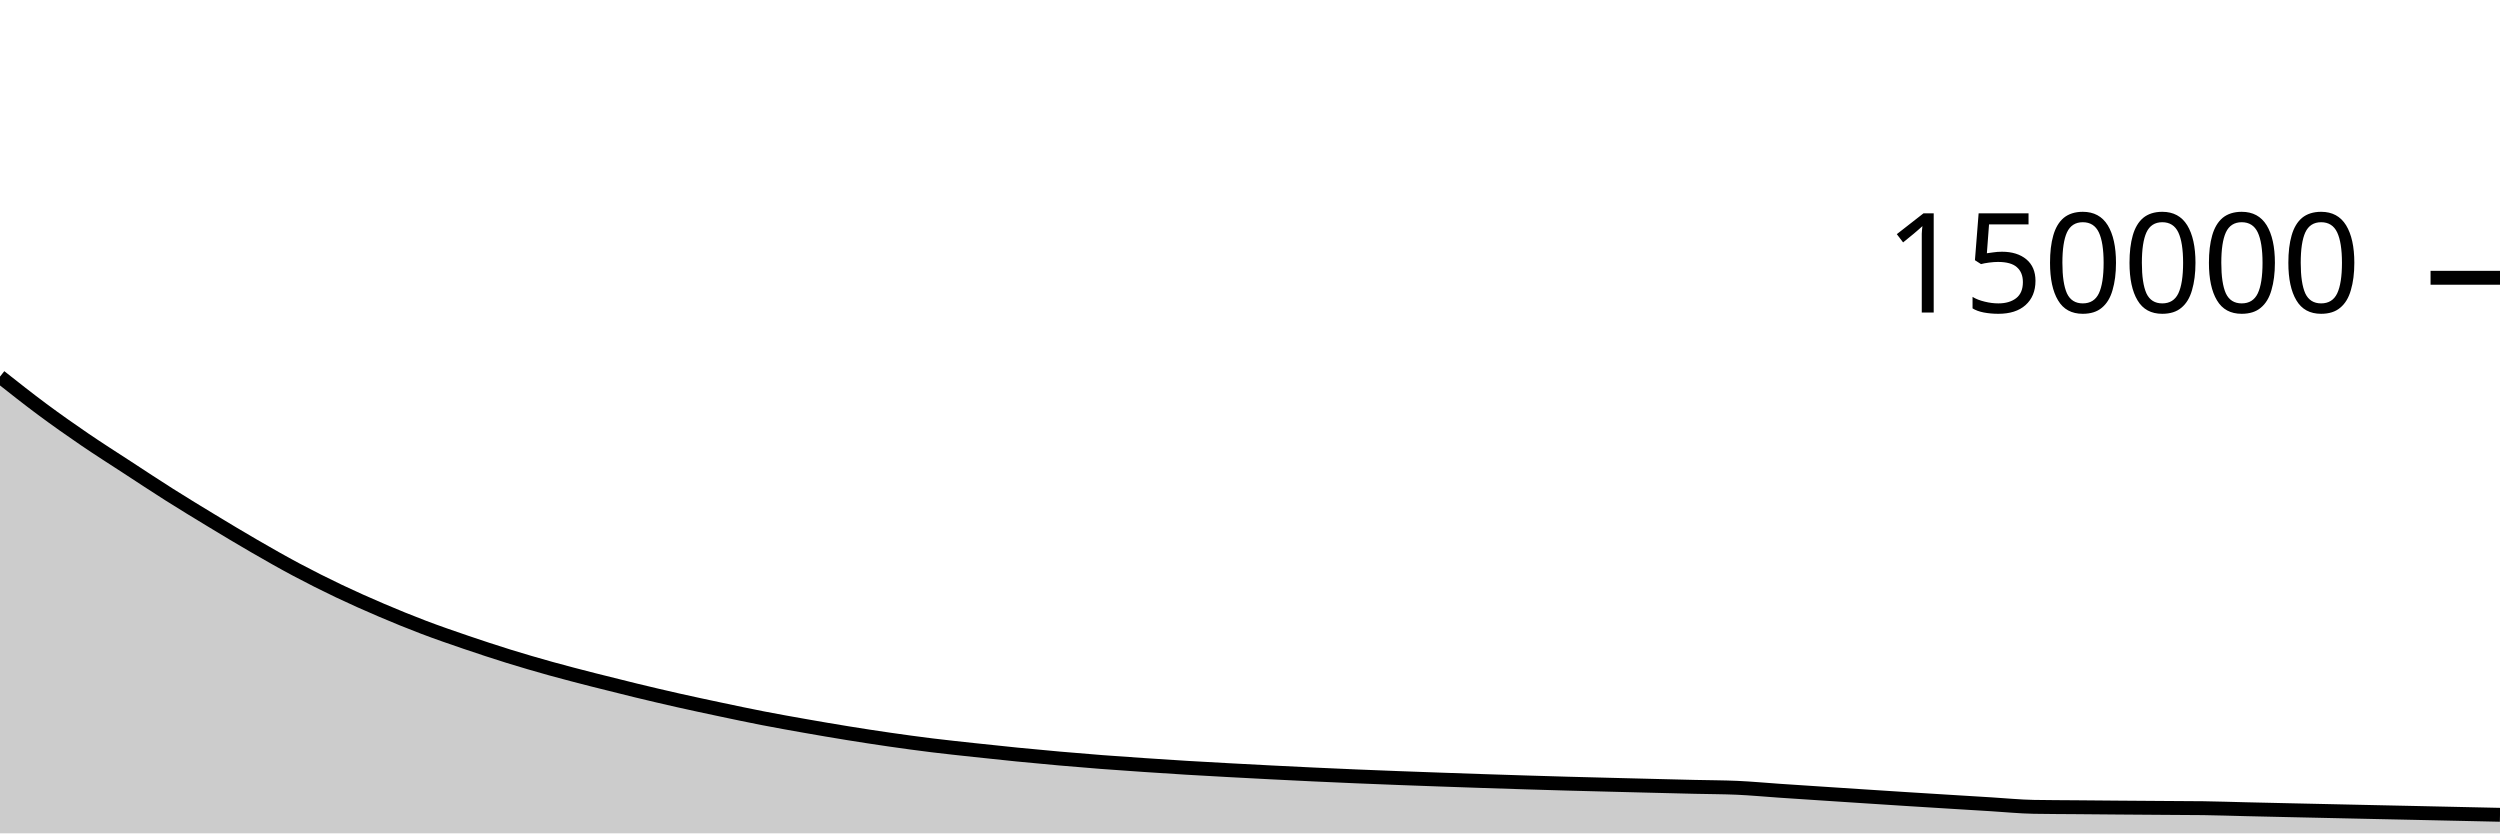
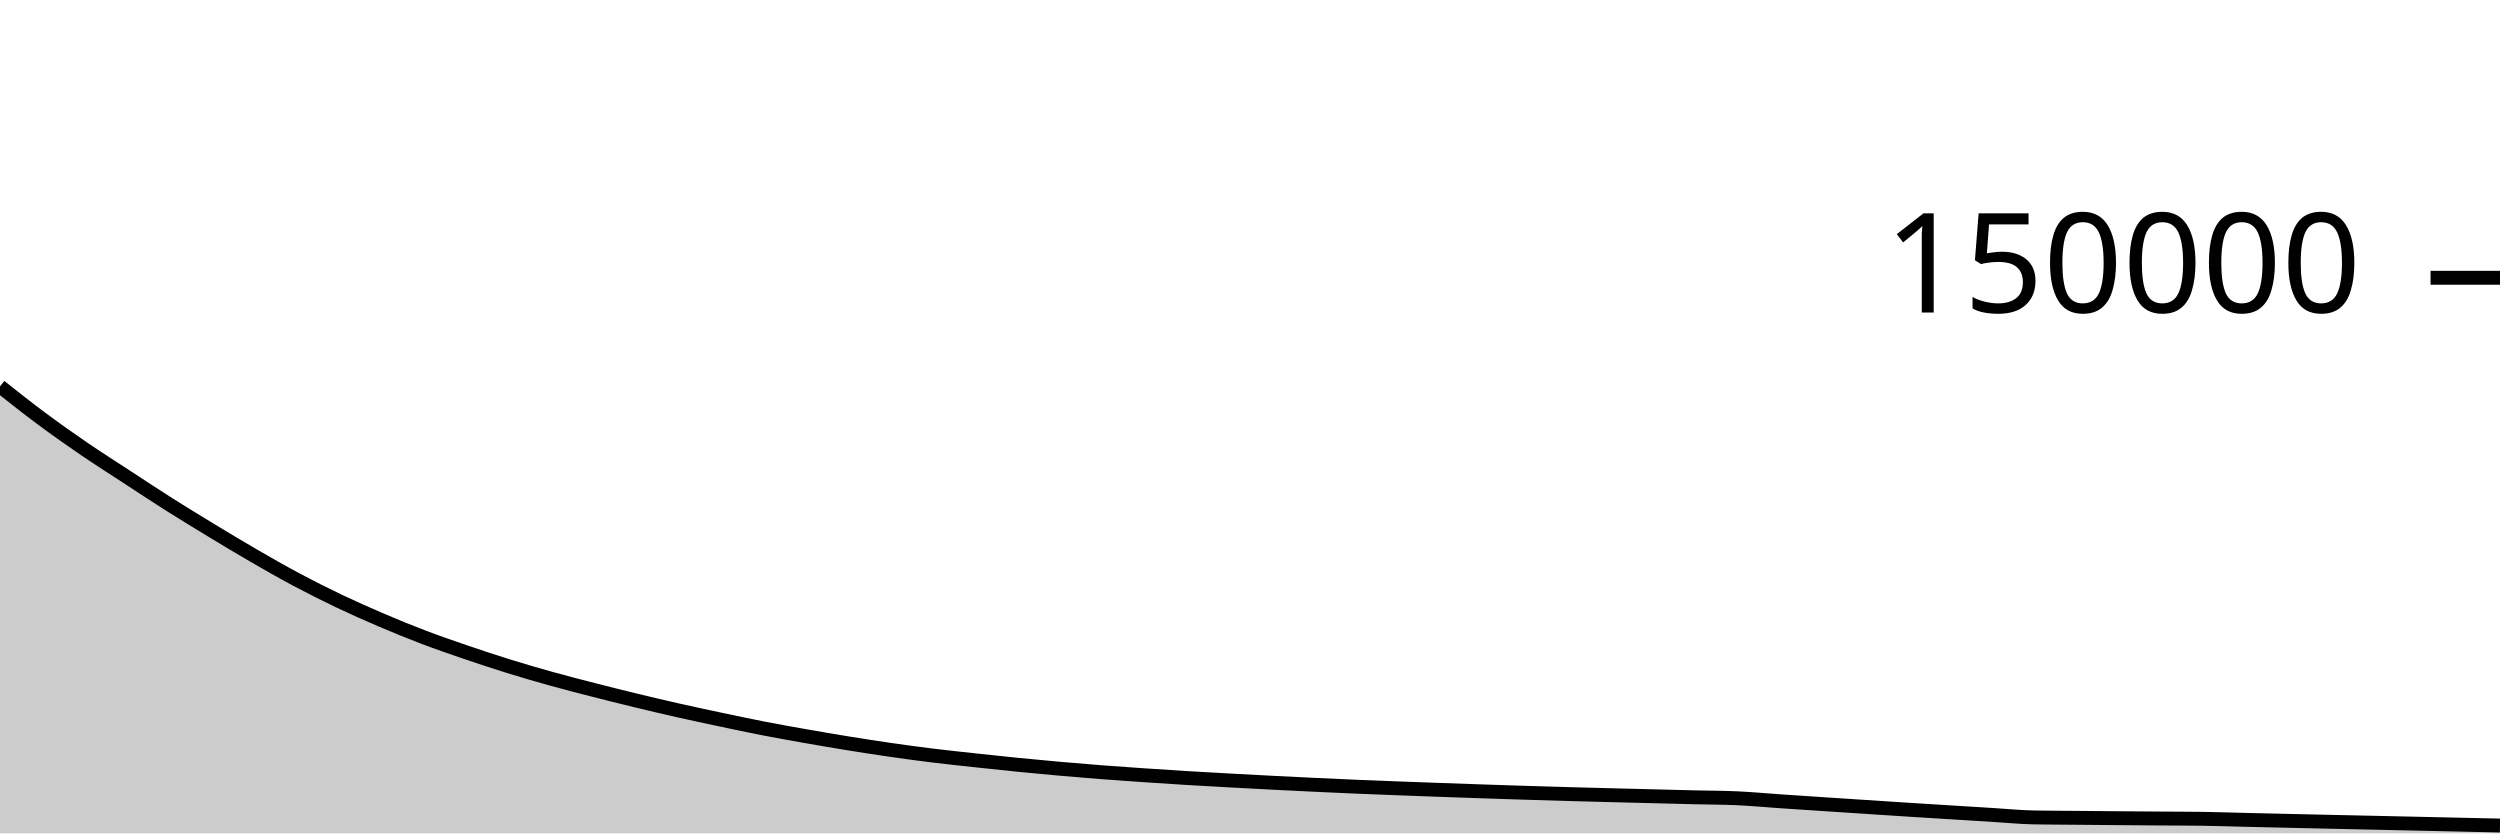
<svg xmlns="http://www.w3.org/2000/svg" viewBox="0 0 180 60">
  <g transform="translate(0,20)">
-     <path class="area" fill="rgba(0, 0, 0, 0.2)" d="M0,7.117C1.017,7.92,2.034,8.724,3.051,9.479C4.068,10.233,5.085,10.948,6.102,11.642C7.119,12.336,8.136,12.979,9.153,13.642C10.169,14.305,11.186,14.979,12.203,15.622C13.22,16.265,14.237,16.883,15.254,17.498C16.271,18.114,17.288,18.728,18.305,19.315C19.322,19.903,20.339,20.484,21.356,21.025C22.373,21.566,23.39,22.076,24.407,22.561C25.424,23.045,26.441,23.497,27.458,23.931C28.475,24.366,29.492,24.78,30.508,25.167C31.525,25.553,32.542,25.903,33.559,26.25C34.576,26.596,35.593,26.932,36.61,27.248C37.627,27.563,38.644,27.86,39.661,28.143C40.678,28.426,41.695,28.686,42.712,28.947C43.729,29.207,44.746,29.461,45.763,29.707C46.78,29.953,47.797,30.193,48.814,30.422C49.831,30.651,50.847,30.867,51.864,31.082C52.881,31.297,53.898,31.513,54.915,31.711C55.932,31.909,56.949,32.089,57.966,32.268C58.983,32.447,60,32.622,61.017,32.786C62.034,32.951,63.051,33.108,64.068,33.254C65.085,33.401,66.102,33.539,67.119,33.665C68.136,33.79,69.153,33.896,70.169,34.006C71.186,34.116,72.203,34.225,73.22,34.326C74.237,34.427,75.254,34.522,76.271,34.612C77.288,34.702,78.305,34.787,79.322,34.865C80.339,34.944,81.356,35.012,82.373,35.081C83.39,35.15,84.407,35.217,85.424,35.279C86.441,35.341,87.458,35.395,88.475,35.451C89.492,35.506,90.508,35.56,91.525,35.612C92.542,35.664,93.559,35.714,94.576,35.762C95.593,35.81,96.61,35.855,97.627,35.898C98.644,35.941,99.661,35.98,100.678,36.019C101.695,36.057,102.712,36.093,103.729,36.13C104.746,36.166,105.763,36.202,106.78,36.235C107.797,36.269,108.814,36.302,109.831,36.333C110.847,36.364,111.864,36.395,112.881,36.423C113.898,36.451,114.915,36.476,115.932,36.502C116.949,36.528,117.966,36.553,118.983,36.579C120,36.604,121.017,36.63,122.034,36.654C123.051,36.678,124.068,36.677,125.085,36.722C126.102,36.768,127.119,36.865,128.136,36.934C129.153,37.003,130.169,37.069,131.186,37.136C132.203,37.203,133.22,37.27,134.237,37.336C135.254,37.402,136.271,37.469,137.288,37.533C138.305,37.598,139.322,37.66,140.339,37.723C141.356,37.785,142.373,37.848,143.39,37.91C144.407,37.972,145.424,38.075,146.441,38.093C147.458,38.111,148.475,38.112,149.492,38.12C150.508,38.129,151.525,38.138,152.542,38.146C153.559,38.154,154.576,38.161,155.593,38.168C156.61,38.175,157.627,38.175,158.644,38.189C159.661,38.203,160.678,38.239,161.695,38.263C162.712,38.287,163.729,38.309,164.746,38.332C165.763,38.354,166.78,38.377,167.797,38.399C168.814,38.422,169.831,38.444,170.847,38.466C171.864,38.488,172.881,38.509,173.898,38.531C174.915,38.554,175.932,38.576,176.949,38.598C177.966,38.62,178.983,38.643,180,38.665L180,40C178.983,40,177.966,40,176.949,40C175.932,40,174.915,40,173.898,40C172.881,40,171.864,40,170.847,40C169.831,40,168.814,40,167.797,40C166.78,40,165.763,40,164.746,40C163.729,40,162.712,40,161.695,40C160.678,40,159.661,40,158.644,40C157.627,40,156.61,40,155.593,40C154.576,40,153.559,40,152.542,40C151.525,40,150.508,40,149.492,40C148.475,40,147.458,40,146.441,40C145.424,40,144.407,40,143.39,40C142.373,40,141.356,40,140.339,40C139.322,40,138.305,40,137.288,40C136.271,40,135.254,40,134.237,40C133.22,40,132.203,40,131.186,40C130.169,40,129.153,40,128.136,40C127.119,40,126.102,40,125.085,40C124.068,40,123.051,40,122.034,40C121.017,40,120,40,118.983,40C117.966,40,116.949,40,115.932,40C114.915,40,113.898,40,112.881,40C111.864,40,110.847,40,109.831,40C108.814,40,107.797,40,106.78,40C105.763,40,104.746,40,103.729,40C102.712,40,101.695,40,100.678,40C99.661,40,98.644,40,97.627,40C96.61,40,95.593,40,94.576,40C93.559,40,92.542,40,91.525,40C90.508,40,89.492,40,88.475,40C87.458,40,86.441,40,85.424,40C84.407,40,83.39,40,82.373,40C81.356,40,80.339,40,79.322,40C78.305,40,77.288,40,76.271,40C75.254,40,74.237,40,73.22,40C72.203,40,71.186,40,70.169,40C69.153,40,68.136,40,67.119,40C66.102,40,65.085,40,64.068,40C63.051,40,62.034,40,61.017,40C60,40,58.983,40,57.966,40C56.949,40,55.932,40,54.915,40C53.898,40,52.881,40,51.864,40C50.847,40,49.831,40,48.814,40C47.797,40,46.78,40,45.763,40C44.746,40,43.729,40,42.712,40C41.695,40,40.678,40,39.661,40C38.644,40,37.627,40,36.61,40C35.593,40,34.576,40,33.559,40C32.542,40,31.525,40,30.508,40C29.492,40,28.475,40,27.458,40C26.441,40,25.424,40,24.407,40C23.39,40,22.373,40,21.356,40C20.339,40,19.322,40,18.305,40C17.288,40,16.271,40,15.254,40C14.237,40,13.22,40,12.203,40C11.186,40,10.169,40,9.153,40C8.136,40,7.119,40,6.102,40C5.085,40,4.068,40,3.051,40C2.034,40,1.017,40,0,40Z" />
-     <path class="line" stroke="black" fill="none" d="M0,7.117C1.017,7.92,2.034,8.724,3.051,9.479C4.068,10.233,5.085,10.948,6.102,11.642C7.119,12.336,8.136,12.979,9.153,13.642C10.169,14.305,11.186,14.979,12.203,15.622C13.22,16.265,14.237,16.883,15.254,17.498C16.271,18.114,17.288,18.728,18.305,19.315C19.322,19.903,20.339,20.484,21.356,21.025C22.373,21.566,23.39,22.076,24.407,22.561C25.424,23.045,26.441,23.497,27.458,23.931C28.475,24.366,29.492,24.78,30.508,25.167C31.525,25.553,32.542,25.903,33.559,26.25C34.576,26.596,35.593,26.932,36.61,27.248C37.627,27.563,38.644,27.86,39.661,28.143C40.678,28.426,41.695,28.686,42.712,28.947C43.729,29.207,44.746,29.461,45.763,29.707C46.78,29.953,47.797,30.193,48.814,30.422C49.831,30.651,50.847,30.867,51.864,31.082C52.881,31.297,53.898,31.513,54.915,31.711C55.932,31.909,56.949,32.089,57.966,32.268C58.983,32.447,60,32.622,61.017,32.786C62.034,32.951,63.051,33.108,64.068,33.254C65.085,33.401,66.102,33.539,67.119,33.665C68.136,33.79,69.153,33.896,70.169,34.006C71.186,34.116,72.203,34.225,73.22,34.326C74.237,34.427,75.254,34.522,76.271,34.612C77.288,34.702,78.305,34.787,79.322,34.865C80.339,34.944,81.356,35.012,82.373,35.081C83.39,35.15,84.407,35.217,85.424,35.279C86.441,35.341,87.458,35.395,88.475,35.451C89.492,35.506,90.508,35.56,91.525,35.612C92.542,35.664,93.559,35.714,94.576,35.762C95.593,35.81,96.61,35.855,97.627,35.898C98.644,35.941,99.661,35.98,100.678,36.019C101.695,36.057,102.712,36.093,103.729,36.13C104.746,36.166,105.763,36.202,106.78,36.235C107.797,36.269,108.814,36.302,109.831,36.333C110.847,36.364,111.864,36.395,112.881,36.423C113.898,36.451,114.915,36.476,115.932,36.502C116.949,36.528,117.966,36.553,118.983,36.579C120,36.604,121.017,36.63,122.034,36.654C123.051,36.678,124.068,36.677,125.085,36.722C126.102,36.768,127.119,36.865,128.136,36.934C129.153,37.003,130.169,37.069,131.186,37.136C132.203,37.203,133.22,37.27,134.237,37.336C135.254,37.402,136.271,37.469,137.288,37.533C138.305,37.598,139.322,37.66,140.339,37.723C141.356,37.785,142.373,37.848,143.39,37.91C144.407,37.972,145.424,38.075,146.441,38.093C147.458,38.111,148.475,38.112,149.492,38.12C150.508,38.129,151.525,38.138,152.542,38.146C153.559,38.154,154.576,38.161,155.593,38.168C156.61,38.175,157.627,38.175,158.644,38.189C159.661,38.203,160.678,38.239,161.695,38.263C162.712,38.287,163.729,38.309,164.746,38.332C165.763,38.354,166.78,38.377,167.797,38.399C168.814,38.422,169.831,38.444,170.847,38.466C171.864,38.488,172.881,38.509,173.898,38.531C174.915,38.554,175.932,38.576,176.949,38.598C177.966,38.62,178.983,38.643,180,38.665" />
+     <path class="area" fill="rgba(0, 0, 0, 0.2)" d="M0,7.821C1.017,8.625,2.034,9.43,3.051,10.184C4.068,10.939,5.085,11.655,6.102,12.349C7.119,13.043,8.136,13.686,9.153,14.35C10.169,15.014,11.186,15.688,12.203,16.331C13.22,16.974,14.237,17.593,15.254,18.209C16.271,18.825,17.288,19.439,18.305,20.027C19.322,20.615,20.339,21.196,21.356,21.738C22.373,22.279,23.39,22.79,24.407,23.275C25.424,23.759,26.441,24.212,27.458,24.646C28.475,25.081,29.492,25.496,30.508,25.883C31.525,26.27,32.542,26.62,33.559,26.967C34.576,27.314,35.593,27.65,36.61,27.966C37.627,28.282,38.644,28.579,39.661,28.862C40.678,29.146,41.695,29.406,42.712,29.667C43.729,29.929,44.746,30.183,45.763,30.429C46.78,30.675,47.797,30.916,48.814,31.145C49.831,31.375,50.847,31.591,51.864,31.806C52.881,32.022,53.898,32.238,54.915,32.437C55.932,32.635,56.949,32.815,57.966,32.995C58.983,33.175,60,33.349,61.017,33.514C62.034,33.679,63.051,33.837,64.068,33.984C65.085,34.131,66.102,34.27,67.119,34.395C68.136,34.521,69.153,34.627,70.169,34.738C71.186,34.848,72.203,34.958,73.22,35.059C74.237,35.16,75.254,35.255,76.271,35.346C77.288,35.436,78.305,35.522,79.322,35.6C80.339,35.679,81.356,35.748,82.373,35.818C83.39,35.887,84.407,35.954,85.424,36.016C86.441,36.078,87.458,36.134,88.475,36.19C89.492,36.246,90.508,36.3,91.525,36.352C92.542,36.404,93.559,36.455,94.576,36.503C95.593,36.551,96.61,36.597,97.627,36.641C98.644,36.684,99.661,36.723,100.678,36.762C101.695,36.801,102.712,36.838,103.729,36.874C104.746,36.911,105.763,36.947,106.78,36.981C107.797,37.015,108.814,37.048,109.831,37.08C110.847,37.112,111.864,37.142,112.881,37.171C113.898,37.2,114.915,37.225,115.932,37.252C116.949,37.278,117.966,37.304,118.983,37.329C120,37.355,121.017,37.381,122.034,37.406C123.051,37.43,124.068,37.429,125.085,37.475C126.102,37.522,127.119,37.619,128.136,37.688C129.153,37.758,130.169,37.824,131.186,37.892C132.203,37.959,133.22,38.026,134.237,38.092C135.254,38.159,136.271,38.226,137.288,38.291C138.305,38.356,139.322,38.418,140.339,38.482C141.356,38.545,142.373,38.608,143.39,38.67C144.407,38.732,145.424,38.836,146.441,38.854C147.458,38.873,148.475,38.873,149.492,38.883C150.508,38.892,151.525,38.901,152.542,38.91C153.559,38.918,154.576,38.925,155.593,38.933C156.61,38.94,157.627,38.94,158.644,38.955C159.661,38.97,160.678,39.006,161.695,39.03C162.712,39.054,163.729,39.077,164.746,39.1C165.763,39.123,166.78,39.146,167.797,39.169C168.814,39.191,169.831,39.214,170.847,39.236C171.864,39.258,172.881,39.281,173.898,39.303C174.915,39.326,175.932,39.348,176.949,39.371C177.966,39.394,178.983,39.416,180,39.439L180,40C178.983,40,177.966,40,176.949,40C175.932,40,174.915,40,173.898,40C172.881,40,171.864,40,170.847,40C169.831,40,168.814,40,167.797,40C166.78,40,165.763,40,164.746,40C163.729,40,162.712,40,161.695,40C160.678,40,159.661,40,158.644,40C157.627,40,156.61,40,155.593,40C154.576,40,153.559,40,152.542,40C151.525,40,150.508,40,149.492,40C148.475,40,147.458,40,146.441,40C145.424,40,144.407,40,143.39,40C142.373,40,141.356,40,140.339,40C139.322,40,138.305,40,137.288,40C136.271,40,135.254,40,134.237,40C133.22,40,132.203,40,131.186,40C130.169,40,129.153,40,128.136,40C127.119,40,126.102,40,125.085,40C124.068,40,123.051,40,122.034,40C121.017,40,120,40,118.983,40C117.966,40,116.949,40,115.932,40C114.915,40,113.898,40,112.881,40C111.864,40,110.847,40,109.831,40C108.814,40,107.797,40,106.78,40C105.763,40,104.746,40,103.729,40C102.712,40,101.695,40,100.678,40C99.661,40,98.644,40,97.627,40C96.61,40,95.593,40,94.576,40C93.559,40,92.542,40,91.525,40C90.508,40,89.492,40,88.475,40C87.458,40,86.441,40,85.424,40C84.407,40,83.39,40,82.373,40C81.356,40,80.339,40,79.322,40C78.305,40,77.288,40,76.271,40C75.254,40,74.237,40,73.22,40C72.203,40,71.186,40,70.169,40C69.153,40,68.136,40,67.119,40C66.102,40,65.085,40,64.068,40C63.051,40,62.034,40,61.017,40C60,40,58.983,40,57.966,40C56.949,40,55.932,40,54.915,40C53.898,40,52.881,40,51.864,40C50.847,40,49.831,40,48.814,40C47.797,40,46.78,40,45.763,40C44.746,40,43.729,40,42.712,40C41.695,40,40.678,40,39.661,40C38.644,40,37.627,40,36.61,40C35.593,40,34.576,40,33.559,40C32.542,40,31.525,40,30.508,40C29.492,40,28.475,40,27.458,40C26.441,40,25.424,40,24.407,40C23.39,40,22.373,40,21.356,40C20.339,40,19.322,40,18.305,40C17.288,40,16.271,40,15.254,40C14.237,40,13.22,40,12.203,40C11.186,40,10.169,40,9.153,40C8.136,40,7.119,40,6.102,40C5.085,40,4.068,40,3.051,40C2.034,40,1.017,40,0,40Z" />
+     <path class="line" stroke="black" fill="none" d="M0,7.821C1.017,8.625,2.034,9.43,3.051,10.184C4.068,10.939,5.085,11.655,6.102,12.349C7.119,13.043,8.136,13.686,9.153,14.35C10.169,15.014,11.186,15.688,12.203,16.331C13.22,16.974,14.237,17.593,15.254,18.209C16.271,18.825,17.288,19.439,18.305,20.027C19.322,20.615,20.339,21.196,21.356,21.738C22.373,22.279,23.39,22.79,24.407,23.275C25.424,23.759,26.441,24.212,27.458,24.646C28.475,25.081,29.492,25.496,30.508,25.883C31.525,26.27,32.542,26.62,33.559,26.967C34.576,27.314,35.593,27.65,36.61,27.966C37.627,28.282,38.644,28.579,39.661,28.862C40.678,29.146,41.695,29.406,42.712,29.667C43.729,29.929,44.746,30.183,45.763,30.429C46.78,30.675,47.797,30.916,48.814,31.145C49.831,31.375,50.847,31.591,51.864,31.806C52.881,32.022,53.898,32.238,54.915,32.437C55.932,32.635,56.949,32.815,57.966,32.995C58.983,33.175,60,33.349,61.017,33.514C62.034,33.679,63.051,33.837,64.068,33.984C65.085,34.131,66.102,34.27,67.119,34.395C68.136,34.521,69.153,34.627,70.169,34.738C71.186,34.848,72.203,34.958,73.22,35.059C74.237,35.16,75.254,35.255,76.271,35.346C77.288,35.436,78.305,35.522,79.322,35.6C80.339,35.679,81.356,35.748,82.373,35.818C83.39,35.887,84.407,35.954,85.424,36.016C86.441,36.078,87.458,36.134,88.475,36.19C89.492,36.246,90.508,36.3,91.525,36.352C92.542,36.404,93.559,36.455,94.576,36.503C95.593,36.551,96.61,36.597,97.627,36.641C98.644,36.684,99.661,36.723,100.678,36.762C101.695,36.801,102.712,36.838,103.729,36.874C104.746,36.911,105.763,36.947,106.78,36.981C107.797,37.015,108.814,37.048,109.831,37.08C110.847,37.112,111.864,37.142,112.881,37.171C113.898,37.2,114.915,37.225,115.932,37.252C116.949,37.278,117.966,37.304,118.983,37.329C120,37.355,121.017,37.381,122.034,37.406C123.051,37.43,124.068,37.429,125.085,37.475C126.102,37.522,127.119,37.619,128.136,37.688C129.153,37.758,130.169,37.824,131.186,37.892C132.203,37.959,133.22,38.026,134.237,38.092C135.254,38.159,136.271,38.226,137.288,38.291C138.305,38.356,139.322,38.418,140.339,38.482C141.356,38.545,142.373,38.608,143.39,38.67C144.407,38.732,145.424,38.836,146.441,38.854C147.458,38.873,148.475,38.873,149.492,38.883C150.508,38.892,151.525,38.901,152.542,38.91C153.559,38.918,154.576,38.925,155.593,38.933C156.61,38.94,157.627,38.94,158.644,38.955C159.661,38.97,160.678,39.006,161.695,39.03C162.712,39.054,163.729,39.077,164.746,39.1C165.763,39.123,166.78,39.146,167.797,39.169C168.814,39.191,169.831,39.214,170.847,39.236C171.864,39.258,172.881,39.281,173.898,39.303C174.915,39.326,175.932,39.348,176.949,39.371C177.966,39.394,178.983,39.416,180,39.439" />
    <path class="axis-ceiling" stroke-width="1" stroke="black" fill="none" d="M175,0L180,0" />
    <text class="axis-ceiling-label" font-family="sans-serif" text-anchor="end" font-size="10px" x="170" y="2.5">150000</text>
  </g>
</svg>
